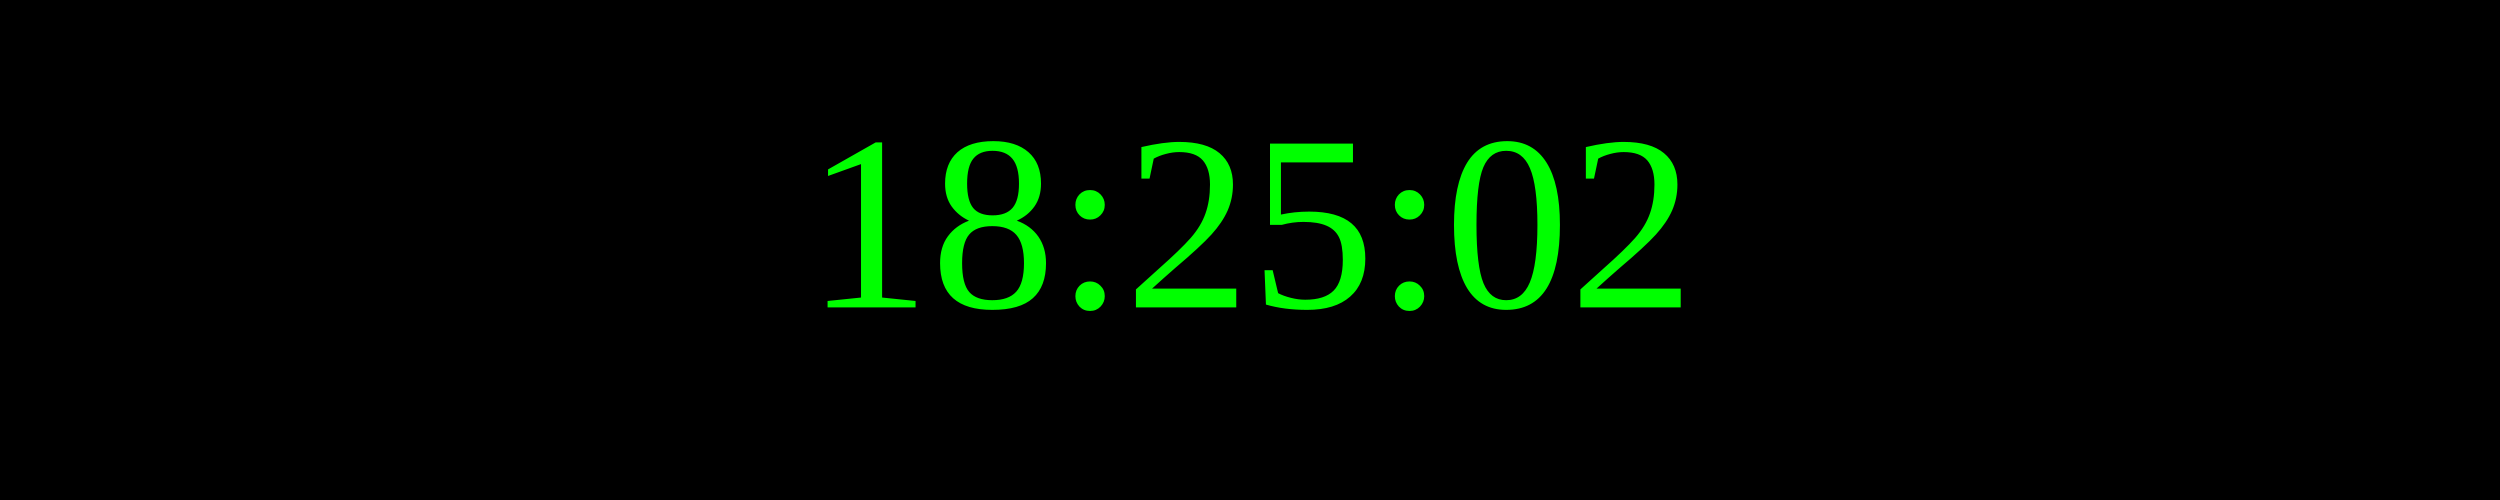
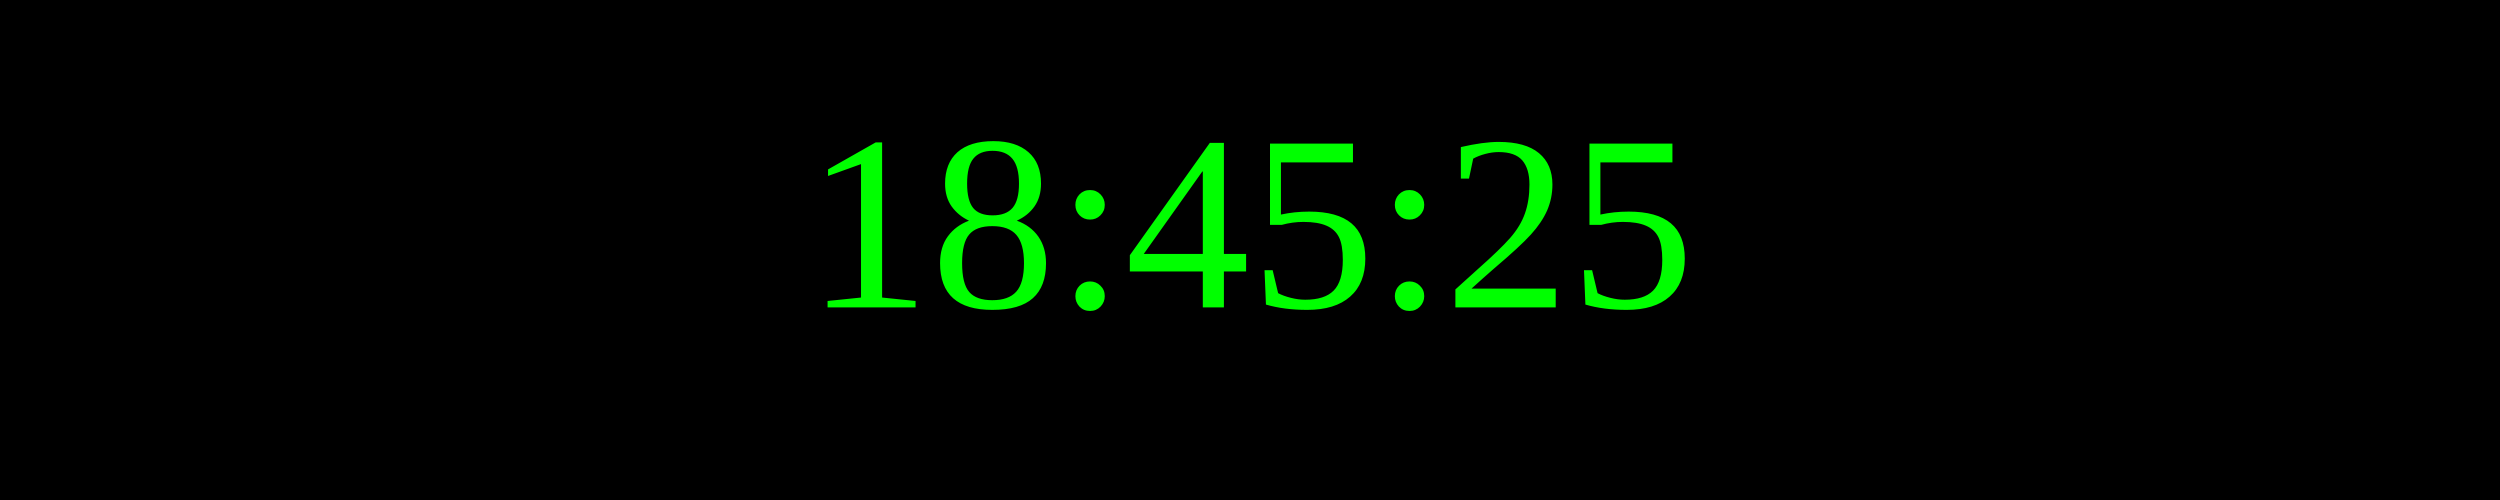
<svg xmlns="http://www.w3.org/2000/svg" width="250" height="50">
  <rect width="100%" height="100%" fill="black" />
  <text x="50%" y="50%" font-size="25" fill="lime" text-anchor="middle" dominant-baseline="middle">
- 18:25:02
+ 18:45:25
</text>
</svg>
